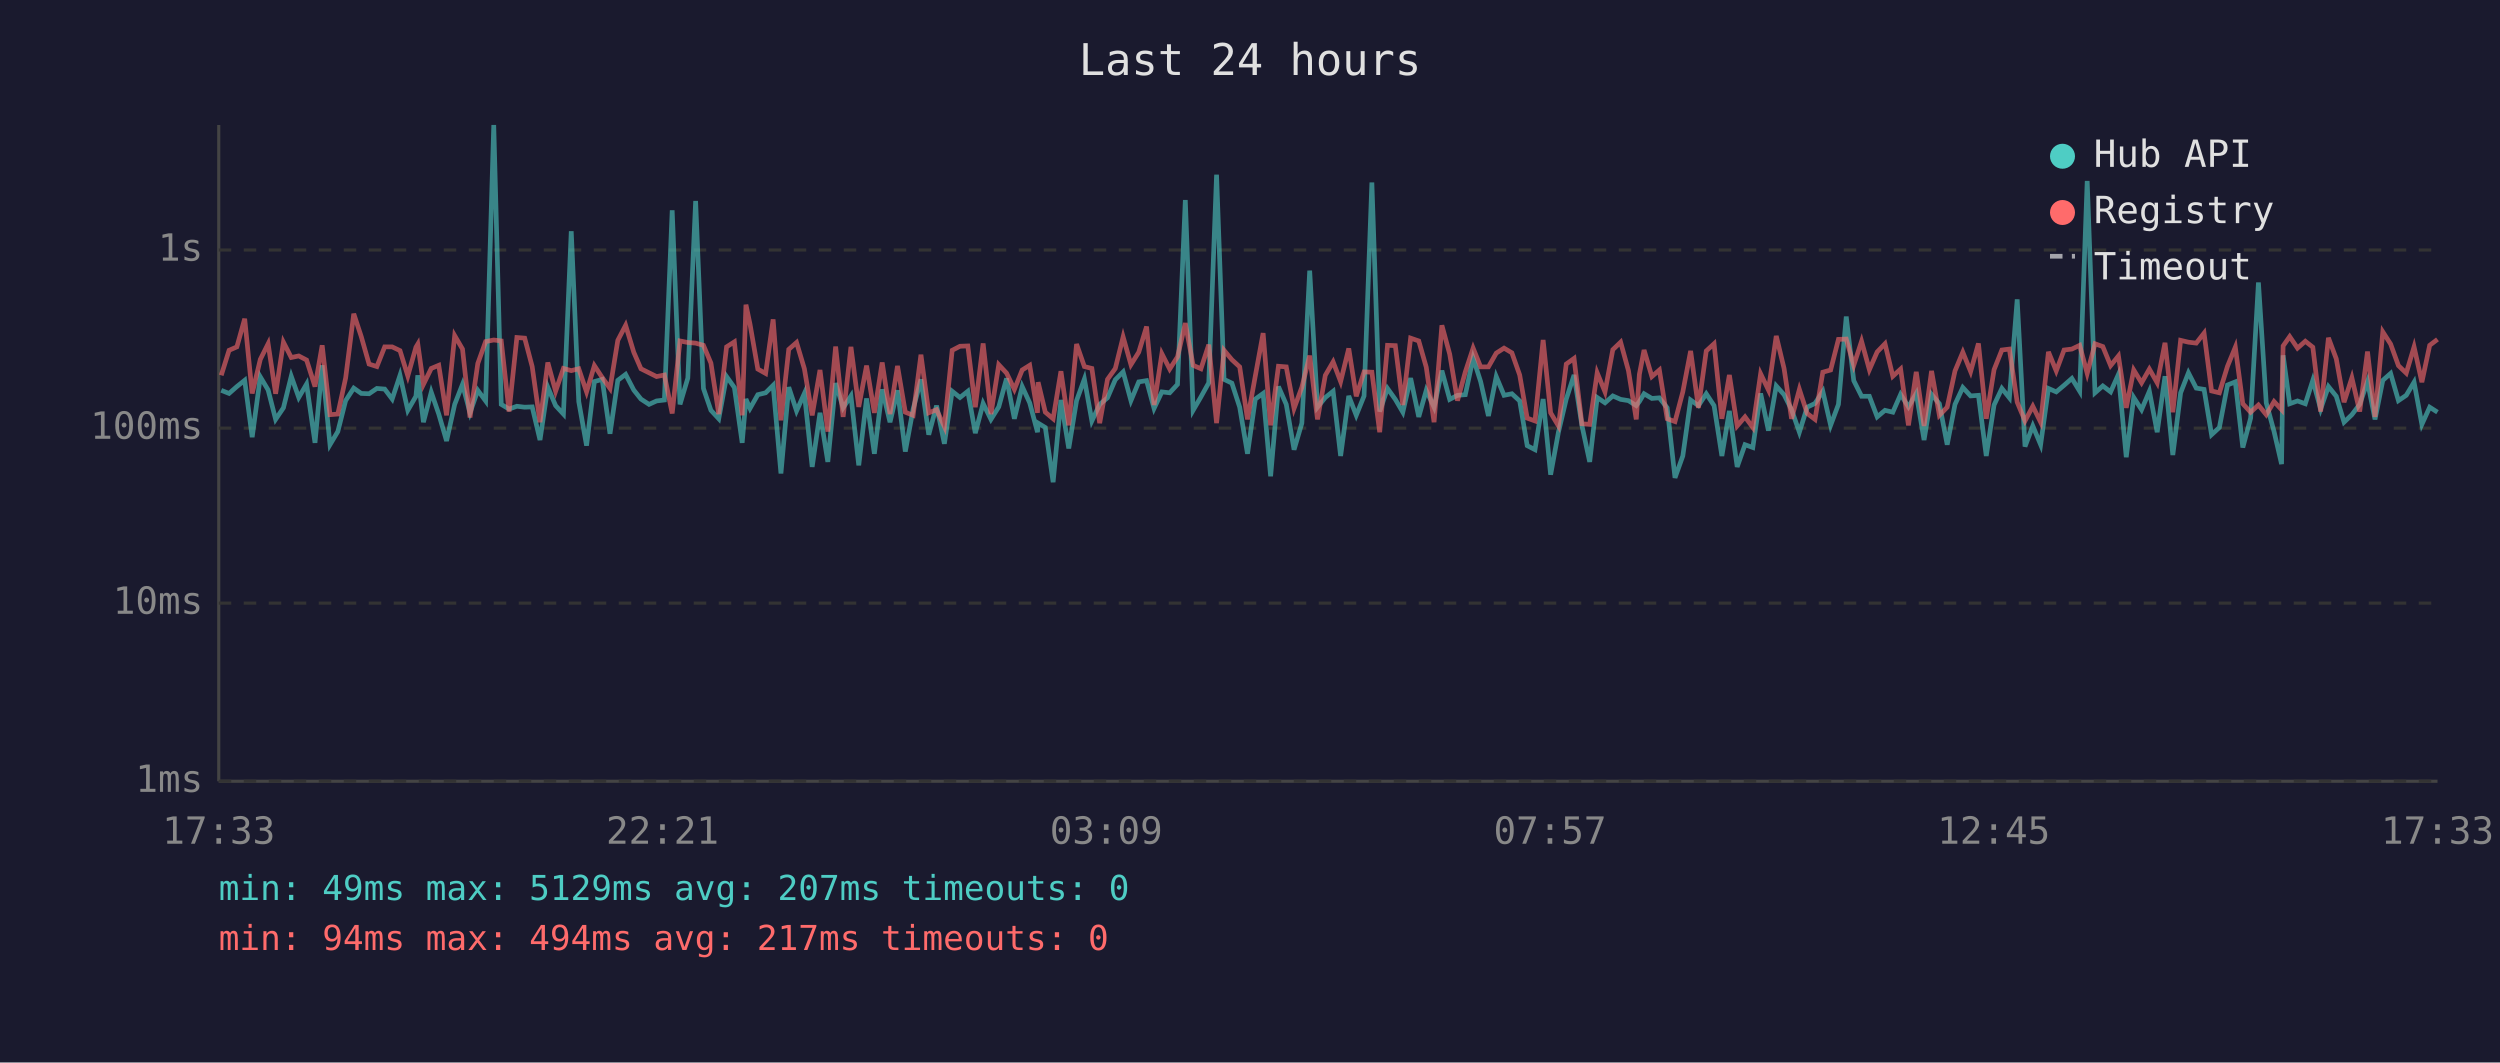
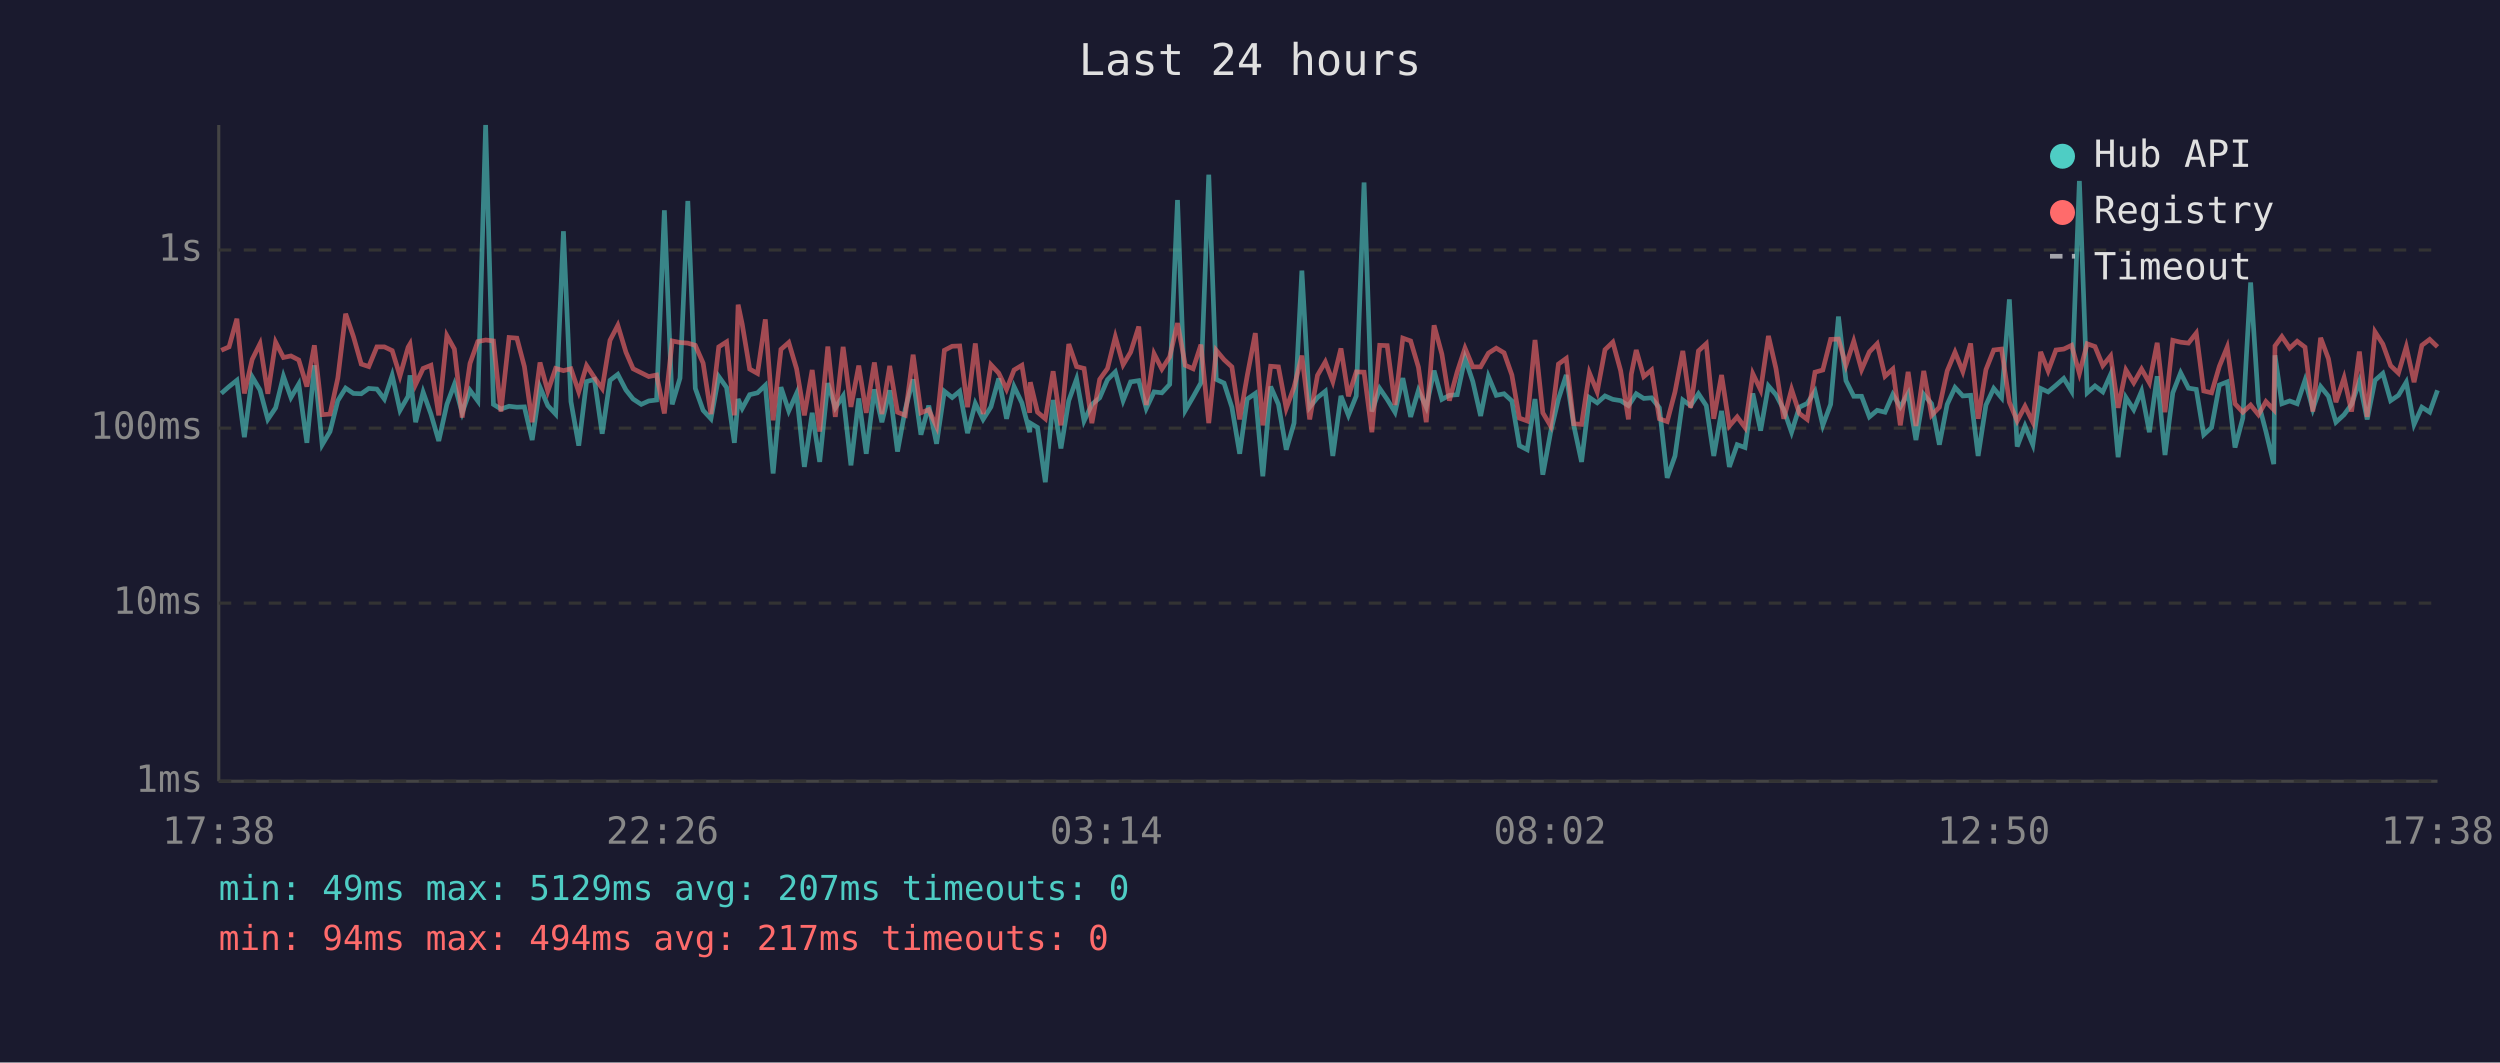
<svg xmlns="http://www.w3.org/2000/svg" viewBox="0 0 800 340" font-family="monospace" font-size="12">
  <rect width="800" height="340" fill="#1a1a2e" />
  <text x="400" y="24" fill="#e0e0e0" font-size="14" text-anchor="middle">Last 24 hours</text>
  <line x1="70" y1="40" x2="70" y2="250" stroke="#444" stroke-width="1" />
  <line x1="70" y1="250" x2="780" y2="250" stroke="#444" stroke-width="1" />
  <line x1="70" y1="250" x2="780" y2="250" stroke="#333" stroke-width="1" stroke-dasharray="4" />
  <text x="65" y="250" fill="#888" text-anchor="end" dominant-baseline="middle">1ms</text>
  <line x1="70" y1="193" x2="780" y2="193" stroke="#333" stroke-width="1" stroke-dasharray="4" />
  <text x="65" y="193" fill="#888" text-anchor="end" dominant-baseline="middle">10ms</text>
  <line x1="70" y1="137" x2="780" y2="137" stroke="#333" stroke-width="1" stroke-dasharray="4" />
  <text x="65" y="137" fill="#888" text-anchor="end" dominant-baseline="middle">100ms</text>
  <line x1="70" y1="80" x2="780" y2="80" stroke="#333" stroke-width="1" stroke-dasharray="4" />
  <text x="65" y="80" fill="#888" text-anchor="end" dominant-baseline="middle">1s</text>
-   <text x="70" y="270" fill="#888" text-anchor="middle">17:33</text>
-   <text x="212" y="270" fill="#888" text-anchor="middle">22:21</text>
-   <text x="354" y="270" fill="#888" text-anchor="middle">03:09</text>
-   <text x="496" y="270" fill="#888" text-anchor="middle">07:57</text>
-   <text x="638" y="270" fill="#888" text-anchor="middle">12:45</text>
-   <text x="780" y="270" fill="#888" text-anchor="middle">17:33</text>
-   <polyline points="70.8,124.9 73.3,125.9 75.8,123.7 78.3,121.7 80.7,139.9 83.3,120.6 85.8,124.8 88.2,134.2 90.7,130.5 93.2,120.4 95.6,127.2 98.1,122.9 100.8,141.7 103.1,116.9 105.6,142.3 108.1,138.1 110.6,128.2 113.2,124.2 115.6,125.9 118.1,126.0 120.6,124.3 123.1,124.5 125.5,127.7 128.0,120.1 130.5,131.3 133.1,126.8 133.7,120.1 135.5,135.1 138.0,125.5 140.4,132.5 142.9,141.1 145.5,129.4 148.0,123.0 150.4,132.1 152.9,124.9 155.4,128.3 158.0,40.0 160.4,129.4 162.9,130.9 165.4,130.0 167.9,130.3 170.3,130.2 172.8,140.8 175.3,123.9 177.8,129.8 180.3,132.5 182.8,74.0 185.2,128.5 187.7,142.6 190.2,122.1 192.7,121.4 195.2,138.8 197.7,121.7 200.2,119.8 202.8,124.8 205.1,127.7 207.7,129.4 210.1,128.3 212.6,128.0 215.1,67.3 217.6,129.4 220.1,121.0 222.6,64.3 225.1,124.3 227.5,131.3 230.0,134.0 232.5,120.5 235.0,124.0 237.5,141.7 238.7,127.7 240.0,130.7 242.5,126.3 245.0,125.7 247.4,123.3 249.9,151.5 252.4,123.9 254.9,131.5 257.4,125.9 259.9,149.4 262.4,132.1 264.9,147.8 267.4,122.6 269.8,130.5 272.3,126.7 274.8,148.9 277.3,127.5 279.8,145.2 282.3,124.6 284.8,135.1 287.2,124.9 289.7,144.5 292.2,130.9 294.7,121.4 297.2,139.1 299.7,129.8 302.2,142.0 304.7,125.2 307.2,127.2 309.7,125.2 312.1,138.6 314.6,129.1 317.1,134.2 319.6,130.2 322.1,121.1 324.6,134.0 327.1,123.7 329.5,128.9 332.0,138.3 332.2,135.4 334.5,136.8 337.0,154.3 339.5,128.0 342.0,143.5 344.5,128.2 347.0,121.3 349.4,134.7 351.9,129.4 354.4,127.3 356.9,121.5 359.4,119.0 361.9,128.2 364.4,122.2 366.9,121.8 369.3,130.7 371.8,125.4 374.3,125.7 376.8,123.0 379.3,64.0 381.8,131.3 384.3,127.0 386.8,122.5 389.3,55.9 391.7,121.4 394.2,122.6 396.7,130.3 399.2,145.2 401.7,127.7 404.2,125.9 406.6,152.4 409.1,123.7 411.6,129.4 414.1,143.9 416.6,135.4 419.1,86.6 421.6,130.3 424.1,127.2 426.6,125.2 429.0,145.9 431.6,126.7 434.0,132.9 436.5,126.7 439.0,58.4 441.5,131.7 444.0,124.3 446.5,127.8 448.9,131.9 451.4,121.0 454.0,133.4 456.4,124.9 458.9,130.3 461.4,118.6 463.9,127.8 466.4,126.5 468.9,126.3 471.4,114.6 473.8,122.1 476.3,133.1 478.8,120.5 481.3,126.5 483.8,126.0 486.3,128.3 488.7,142.6 491.2,143.9 493.8,127.7 496.2,151.9 498.7,138.3 501.2,127.7 503.7,120.0 506.2,136.1 508.7,147.8 511.1,127.2 513.6,128.9 516.1,126.7 518.6,127.8 521.1,128.2 523.6,129.8 524.6,128.5 526.1,126.0 528.6,127.5 531.0,127.3 533.5,130.5 536.0,152.9 538.5,145.9 541.0,128.0 543.5,129.8 546.0,126.0 548.5,129.8 551.0,145.9 553.4,131.5 555.9,149.4 558.4,142.3 560.9,143.2 563.4,125.9 565.9,137.8 568.4,123.5 570.9,126.3 573.3,131.1 575.8,138.3 578.3,130.3 580.8,129.1 583.3,125.2 585.8,136.1 588.3,129.4 590.8,101.3 593.2,121.8 595.7,126.8 598.2,126.8 600.7,133.4 603.2,131.3 605.7,131.9 608.2,126.2 610.7,130.2 613.2,125.9 615.7,140.8 618.1,126.2 620.6,129.2 623.1,142.3 625.6,129.4 628.1,124.0 630.6,126.7 633.1,126.5 635.6,145.9 638.1,129.6 640.6,124.3 643.0,127.3 645.5,95.8 648.0,142.9 650.5,136.3 653.0,142.3 655.5,124.3 658.0,125.4 660.5,123.3 663.0,121.1 665.5,125.2 667.9,57.9 670.4,125.7 672.9,123.5 675.4,125.4 677.9,119.8 680.4,146.3 682.8,127.2 685.3,131.1 687.8,125.2 690.3,138.3 692.8,120.4 695.3,145.6 697.8,125.7 700.3,119.3 702.8,124.2 705.3,124.6 707.7,139.1 710.2,136.8 712.8,123.2 715.3,122.2 717.7,143.2 720.2,133.8 722.7,90.4 725.2,128.9 727.7,138.1 730.1,148.5 730.6,113.7 732.7,129.2 735.2,128.3 737.7,129.2 740.1,121.7 742.6,130.9 745.1,123.7 747.6,126.8 750.1,135.1 752.6,132.7 755.1,129.4 757.6,122.1 760.0,134.2 762.5,121.7 765.0,119.5 767.5,128.2 770.0,126.5 772.5,122.3 775.0,135.8 777.5,130.3 780.0,131.9" fill="none" stroke="#4ecdc4" stroke-width="1.5" opacity="0.6" />
-   <polyline points="70.8,120.1 73.3,112.1 75.8,111.0 78.3,102.0 80.7,125.9 83.3,115.0 85.8,110.0 88.2,126.0 90.7,109.5 93.2,114.4 95.6,113.9 98.1,115.2 100.8,123.7 103.1,110.5 105.6,132.7 108.1,132.5 110.6,121.0 113.2,100.4 115.6,107.7 118.1,116.5 120.6,117.3 123.1,111.0 125.5,111.0 128.0,112.2 130.5,120.3 133.1,111.1 133.7,110.1 135.5,123.0 138.0,117.9 140.4,116.9 142.9,132.9 145.5,107.4 148.0,111.7 150.4,133.6 152.9,116.3 155.4,109.3 158.0,108.8 160.4,109.1 162.9,131.7 165.4,108.0 167.9,108.2 170.3,117.3 172.8,135.1 175.3,116.0 177.8,125.2 180.3,117.9 182.8,118.6 185.2,118.0 187.7,125.4 190.2,117.0 192.7,120.8 195.2,124.3 197.7,108.9 200.2,104.1 202.8,112.7 205.1,118.0 207.7,119.3 210.1,120.5 212.6,120.0 215.1,132.3 217.6,109.1 220.1,109.6 222.6,109.8 225.1,110.5 227.5,116.2 230.0,132.5 232.5,111.0 235.0,109.4 237.5,132.9 238.7,97.5 240.0,103.7 242.5,118.1 245.0,119.5 247.4,102.2 249.9,134.5 252.4,111.8 254.9,109.6 257.4,118.0 259.9,132.9 262.4,118.4 264.9,138.1 267.4,110.9 269.8,133.4 272.3,111.0 274.8,130.2 277.3,117.0 279.8,132.1 282.3,116.0 284.8,132.5 287.2,117.1 289.7,131.9 292.2,132.9 294.7,113.5 297.2,132.1 299.7,131.1 302.2,136.5 304.7,112.1 307.2,110.8 309.7,110.7 312.1,130.3 314.6,109.9 317.1,132.5 319.6,116.7 322.1,119.4 324.6,124.6 327.1,118.4 329.5,116.9 332.0,132.1 332.2,122.3 334.5,131.9 337.0,134.0 339.5,118.8 342.0,136.1 344.5,110.1 347.0,117.3 349.4,117.9 351.9,135.4 354.4,121.4 356.9,117.9 359.4,107.8 361.9,116.7 364.4,112.7 366.9,104.5 369.3,129.6 371.8,113.2 374.3,118.1 376.8,114.2 379.3,103.4 381.8,116.9 384.3,118.0 386.8,110.3 389.3,135.4 391.7,112.1 394.2,115.1 396.7,117.4 399.2,134.2 401.7,120.3 404.2,106.6 406.6,136.1 409.1,117.2 411.6,117.4 414.1,130.7 416.6,123.9 419.1,113.8 421.6,134.2 424.1,120.1 426.6,115.8 429.0,122.1 431.6,111.5 434.0,126.8 436.5,119.0 439.0,119.1 441.5,138.3 444.0,110.5 446.5,110.6 448.9,129.6 451.4,108.2 454.0,109.1 456.4,117.5 458.9,135.1 461.4,104.1 463.9,113.3 466.4,128.2 468.9,119.0 471.4,111.4 473.8,117.4 476.3,117.4 478.8,113.0 481.3,111.4 483.8,112.9 486.3,120.0 488.7,133.8 491.2,134.7 493.8,108.8 496.2,132.1 498.7,136.3 501.2,116.5 503.7,114.7 506.2,135.6 508.7,135.8 511.1,119.3 513.6,125.4 516.1,111.9 518.6,109.5 521.1,118.6 523.6,134.2 524.6,119.8 526.1,112.0 528.6,120.5 531.0,118.4 533.5,134.0 536.0,134.9 538.5,125.4 541.0,112.3 543.5,130.5 546.0,112.3 548.5,110.0 551.0,134.0 553.4,120.0 555.9,136.3 558.4,133.4 560.9,136.8 563.4,119.6 565.9,124.8 568.4,107.5 570.9,117.9 573.3,134.0 575.8,124.6 578.3,132.3 580.8,134.2 583.3,119.1 585.8,118.4 588.3,108.6 590.8,108.5 593.2,116.9 595.7,109.2 598.2,118.3 600.7,112.6 603.2,110.0 605.7,120.4 608.2,118.1 610.7,136.1 613.2,119.0 615.7,136.3 618.1,118.7 620.6,132.9 623.1,130.3 625.6,118.7 628.1,112.7 630.6,118.9 633.1,109.9 635.6,134.0 638.1,118.3 640.6,112.0 643.0,111.7 645.5,128.7 648.0,134.7 650.5,130.0 653.0,135.1 655.5,112.6 658.0,118.7 660.5,112.0 663.0,111.7 665.5,110.5 667.9,119.5 670.4,110.0 672.9,110.9 675.4,117.0 677.9,113.9 680.4,130.5 682.8,118.4 685.3,122.5 687.8,118.1 690.3,122.5 692.8,109.7 695.3,131.9 697.8,108.9 700.3,109.5 702.8,109.8 705.3,106.6 707.7,125.1 710.2,125.7 712.8,117.2 715.3,111.1 717.7,129.2 720.2,131.9 722.7,129.6 725.2,132.7 727.7,128.5 730.1,131.1 730.6,110.7 732.7,107.7 735.2,111.4 737.7,109.2 740.1,111.1 742.6,131.7 745.1,108.1 747.6,114.8 750.1,128.7 752.6,120.9 755.1,131.7 757.6,112.5 760.0,133.4 762.5,106.2 765.0,110.1 767.5,117.0 770.0,119.4 772.5,111.0 775.0,122.3 777.5,110.5 780.0,108.6" fill="none" stroke="#ff6b6b" stroke-width="1.5" opacity="0.6" />
+   <text x="70" y="270" fill="#888" text-anchor="middle">17:38</text>
+   <text x="212" y="270" fill="#888" text-anchor="middle">22:26</text>
+   <text x="354" y="270" fill="#888" text-anchor="middle">03:14</text>
+   <text x="496" y="270" fill="#888" text-anchor="middle">08:02</text>
+   <text x="638" y="270" fill="#888" text-anchor="middle">12:50</text>
+   <text x="780" y="270" fill="#888" text-anchor="middle">17:38</text>
+   <polyline points="70.8,125.9 73.3,123.7 75.8,121.7 78.2,139.9 80.7,120.6 83.2,124.8 85.7,134.2 88.2,130.5 90.7,120.4 93.1,127.2 95.6,122.9 98.2,141.7 100.6,116.9 103.1,142.3 105.6,138.1 108.1,128.2 110.6,124.2 113.1,125.9 115.6,126.0 118.0,124.3 120.6,124.5 123.0,127.7 125.5,120.1 128.0,131.3 130.6,126.8 131.2,120.1 133.0,135.1 135.4,125.5 137.9,132.5 140.4,141.1 143.0,129.4 145.4,123.0 147.9,132.1 150.4,124.9 152.9,128.3 155.4,40.0 157.9,129.4 160.3,130.9 162.9,130.0 165.4,130.3 167.8,130.2 170.3,140.8 172.8,123.9 175.3,129.8 177.8,132.5 180.3,74.0 182.7,128.5 185.2,142.6 187.7,122.1 190.2,121.4 192.7,138.8 195.2,121.7 197.7,119.8 200.3,124.8 202.6,127.7 205.2,129.4 207.6,128.3 210.1,128.0 212.6,67.3 215.1,129.4 217.6,121.0 220.1,64.3 222.5,124.3 225.0,131.3 227.5,134.0 230.0,120.5 232.5,124.0 235.0,141.7 236.2,127.7 237.5,130.7 239.9,126.3 242.4,125.7 244.9,123.3 247.4,151.5 249.9,123.9 252.4,131.5 254.9,125.9 257.4,149.4 259.9,132.1 262.3,147.8 264.9,122.6 267.3,130.5 269.8,126.7 272.3,148.9 274.8,127.5 277.2,145.2 279.8,124.6 282.2,135.1 284.7,124.9 287.2,144.5 289.7,130.9 292.2,121.4 294.7,139.1 297.2,129.8 299.7,142.0 302.2,125.2 304.7,127.2 307.1,125.2 309.6,138.6 312.1,129.1 314.6,134.2 317.1,130.2 319.6,121.1 322.1,134.0 324.5,123.7 327.0,128.9 329.5,138.3 329.7,135.4 332.0,136.8 334.5,154.3 337.0,128.0 339.5,143.5 342.0,128.2 344.5,121.3 346.9,134.7 349.4,129.4 351.9,127.3 354.4,121.5 356.9,119.0 359.4,128.2 361.8,122.2 364.4,121.8 366.8,130.7 369.3,125.4 371.8,125.7 374.3,123.0 376.8,64.0 379.3,131.3 381.8,127.0 384.3,122.5 386.8,55.9 389.2,121.4 391.7,122.6 394.2,130.3 396.7,145.2 399.1,127.7 401.7,125.9 404.1,152.4 406.6,123.7 409.1,129.4 411.6,143.9 414.1,135.4 416.6,86.6 419.1,130.3 421.6,127.2 424.1,125.2 426.5,145.9 429.1,126.7 431.5,132.9 434.0,126.7 436.5,58.4 439.0,131.7 441.5,124.3 443.9,127.8 446.4,131.9 448.9,121.0 451.4,133.4 453.9,124.9 456.4,130.3 458.9,118.6 461.4,127.8 463.8,126.5 466.3,126.3 468.8,114.6 471.3,122.1 473.8,133.1 476.3,120.5 478.8,126.5 481.3,126.0 483.8,128.3 486.2,142.6 488.7,143.9 491.2,127.7 493.7,151.9 496.2,138.3 498.7,127.7 501.2,120.0 503.6,136.1 506.1,147.8 508.6,127.2 511.1,128.9 513.6,126.7 516.1,127.8 518.6,128.2 521.1,129.8 522.0,128.5 523.6,126.0 526.0,127.5 528.5,127.3 531.0,130.5 533.5,152.9 536.0,145.9 538.5,128.0 541.0,129.8 543.5,126.0 546.0,129.8 548.4,145.9 550.9,131.5 553.4,149.4 555.9,142.3 558.4,143.2 560.9,125.9 563.4,137.8 565.9,123.5 568.3,126.3 570.8,131.1 573.3,138.3 575.8,130.3 578.3,129.1 580.8,125.2 583.3,136.1 585.8,129.4 588.3,101.3 590.7,121.8 593.2,126.8 595.7,126.8 598.2,133.4 600.7,131.3 603.2,131.9 605.7,126.2 608.1,130.2 610.6,125.9 613.1,140.8 615.6,126.2 618.1,129.2 620.6,142.3 623.1,129.4 625.6,124.0 628.1,126.7 630.6,126.5 633.0,145.9 635.5,129.6 638.0,124.3 640.5,127.3 643.0,95.8 645.5,142.9 648.0,136.3 650.5,142.3 653.0,124.3 655.4,125.4 657.9,123.3 660.4,121.1 662.9,125.2 665.4,57.9 667.9,125.7 670.4,123.5 672.9,125.4 675.4,119.8 677.8,146.3 680.3,127.2 682.8,131.1 685.3,125.2 687.8,138.3 690.3,120.4 692.8,145.6 695.3,125.7 697.8,119.3 700.3,124.2 702.8,124.6 705.2,139.1 707.7,136.8 710.2,123.2 712.7,122.2 715.2,143.2 717.7,133.8 720.2,90.4 722.7,128.9 725.1,138.1 727.6,148.5 728.0,113.7 730.2,129.2 732.7,128.3 735.1,129.2 737.6,121.7 740.1,130.9 742.6,123.7 745.1,126.8 747.5,135.1 750.1,132.7 752.5,129.4 755.0,122.1 757.5,134.2 760.0,121.7 762.5,119.5 765.0,128.2 767.5,126.5 770.0,122.3 772.5,135.8 775.0,130.3 777.5,131.9 780.0,124.9" fill="none" stroke="#4ecdc4" stroke-width="1.5" opacity="0.6" />
+   <polyline points="70.8,112.1 73.3,111.0 75.8,102.0 78.2,125.9 80.7,115.0 83.2,110.0 85.7,126.0 88.2,109.5 90.7,114.4 93.1,113.9 95.6,115.2 98.2,123.7 100.6,110.5 103.1,132.7 105.6,132.5 108.1,121.0 110.6,100.4 113.1,107.7 115.6,116.5 118.0,117.3 120.6,111.0 123.0,111.0 125.5,112.2 128.0,120.3 130.6,111.1 131.2,110.1 133.0,123.0 135.4,117.9 137.9,116.9 140.4,132.9 143.0,107.4 145.4,111.7 147.9,133.6 150.4,116.3 152.9,109.3 155.4,108.8 157.9,109.1 160.3,131.7 162.9,108.0 165.4,108.2 167.8,117.3 170.3,135.1 172.8,116.0 175.3,125.2 177.8,117.9 180.3,118.6 182.7,118.0 185.2,125.4 187.7,117.0 190.2,120.8 192.7,124.3 195.2,108.9 197.7,104.1 200.3,112.7 202.6,118.0 205.2,119.3 207.6,120.5 210.1,120.0 212.6,132.3 215.1,109.1 217.6,109.6 220.1,109.8 222.5,110.5 225.0,116.2 227.5,132.5 230.0,111.0 232.5,109.4 235.0,132.9 236.2,97.5 237.5,103.7 239.9,118.1 242.4,119.5 244.9,102.2 247.4,134.5 249.9,111.8 252.4,109.6 254.9,118.0 257.4,132.9 259.9,118.4 262.3,138.1 264.9,110.9 267.3,133.4 269.8,111.0 272.3,130.2 274.8,117.0 277.2,132.1 279.8,116.0 282.2,132.5 284.7,117.1 287.2,131.9 289.7,132.9 292.2,113.5 294.7,132.1 297.2,131.1 299.7,136.5 302.2,112.1 304.7,110.8 307.1,110.7 309.6,130.3 312.1,109.9 314.6,132.5 317.1,116.7 319.6,119.4 322.1,124.6 324.5,118.4 327.0,116.9 329.5,132.1 329.7,122.3 332.0,131.9 334.5,134.0 337.0,118.8 339.5,136.1 342.0,110.1 344.5,117.3 346.9,117.9 349.4,135.4 351.9,121.4 354.4,117.9 356.9,107.8 359.4,116.7 361.8,112.7 364.4,104.5 366.8,129.6 369.3,113.2 371.8,118.1 374.3,114.2 376.8,103.4 379.3,116.9 381.8,118.0 384.3,110.3 386.8,135.4 389.2,112.1 391.7,115.1 394.2,117.4 396.7,134.2 399.1,120.3 401.7,106.6 404.1,136.1 406.6,117.2 409.1,117.4 411.6,130.7 414.1,123.9 416.6,113.8 419.1,134.2 421.6,120.1 424.1,115.8 426.5,122.1 429.1,111.5 431.5,126.8 434.0,119.0 436.5,119.1 439.0,138.3 441.5,110.5 443.9,110.6 446.4,129.6 448.9,108.2 451.4,109.1 453.9,117.5 456.4,135.1 458.9,104.1 461.4,113.3 463.8,128.2 466.3,119.0 468.8,111.4 471.3,117.4 473.8,117.4 476.3,113.0 478.8,111.4 481.3,112.9 483.8,120.0 486.2,133.8 488.7,134.7 491.2,108.8 493.7,132.1 496.2,136.3 498.7,116.5 501.2,114.7 503.6,135.6 506.1,135.8 508.6,119.3 511.1,125.4 513.6,111.9 516.1,109.5 518.6,118.6 521.1,134.2 522.0,119.8 523.6,112.0 526.0,120.5 528.5,118.4 531.0,134.0 533.5,134.9 536.0,125.4 538.5,112.3 541.0,130.5 543.5,112.3 546.0,110.0 548.4,134.0 550.9,120.0 553.4,136.3 555.9,133.4 558.4,136.8 560.9,119.6 563.4,124.8 565.9,107.5 568.3,117.9 570.8,134.0 573.3,124.6 575.8,132.3 578.3,134.2 580.8,119.1 583.3,118.4 585.8,108.6 588.3,108.5 590.7,116.9 593.2,109.2 595.7,118.3 598.2,112.6 600.7,110.0 603.2,120.4 605.7,118.1 608.1,136.1 610.6,119.0 613.1,136.3 615.6,118.7 618.1,132.9 620.6,130.3 623.1,118.7 625.6,112.7 628.1,118.9 630.6,109.9 633.0,134.0 635.5,118.3 638.0,112.0 640.5,111.7 643.0,128.7 645.5,134.7 648.0,130.0 650.5,135.1 653.0,112.6 655.4,118.7 657.9,112.0 660.4,111.7 662.9,110.5 665.4,119.5 667.9,110.0 670.4,110.9 672.9,117.0 675.4,113.9 677.8,130.5 680.3,118.4 682.8,122.5 685.3,118.1 687.8,122.5 690.3,109.7 692.8,131.9 695.3,108.9 697.8,109.5 700.3,109.8 702.8,106.6 705.2,125.1 707.7,125.7 710.2,117.2 712.7,111.1 715.2,129.2 717.7,131.9 720.2,129.6 722.7,132.7 725.1,128.5 727.6,131.1 728.0,110.7 730.2,107.7 732.7,111.4 735.1,109.2 737.6,111.1 740.1,131.7 742.6,108.1 745.1,114.8 747.5,128.7 750.1,120.9 752.5,131.7 755.0,112.5 757.5,133.4 760.0,106.2 762.5,110.1 765.0,117.0 767.5,119.4 770.0,111.0 772.5,122.3 775.0,110.5 777.5,108.6 780.0,111.0" fill="none" stroke="#ff6b6b" stroke-width="1.5" opacity="0.6" />
  <circle cx="660" cy="50" r="4" fill="#4ecdc4" />
  <text x="670" y="50" fill="#e0e0e0" dominant-baseline="middle">Hub API</text>
  <circle cx="660" cy="68" r="4" fill="#ff6b6b" />
  <text x="670" y="68" fill="#e0e0e0" dominant-baseline="middle">Registry</text>
  <line x1="656" y1="82" x2="664" y2="82" stroke="#e0e0e0" stroke-width="1.5" stroke-dasharray="4,3" opacity="0.7" />
  <text x="670" y="86" fill="#e0e0e0" dominant-baseline="middle">Timeout</text>
  <text x="70" y="288" fill="#4ecdc4" font-size="11">min: 49ms  max: 5129ms  avg: 207ms  timeouts: 0</text>
  <text x="70" y="304" fill="#ff6b6b" font-size="11">min: 94ms  max: 494ms  avg: 217ms  timeouts: 0</text>
</svg>
